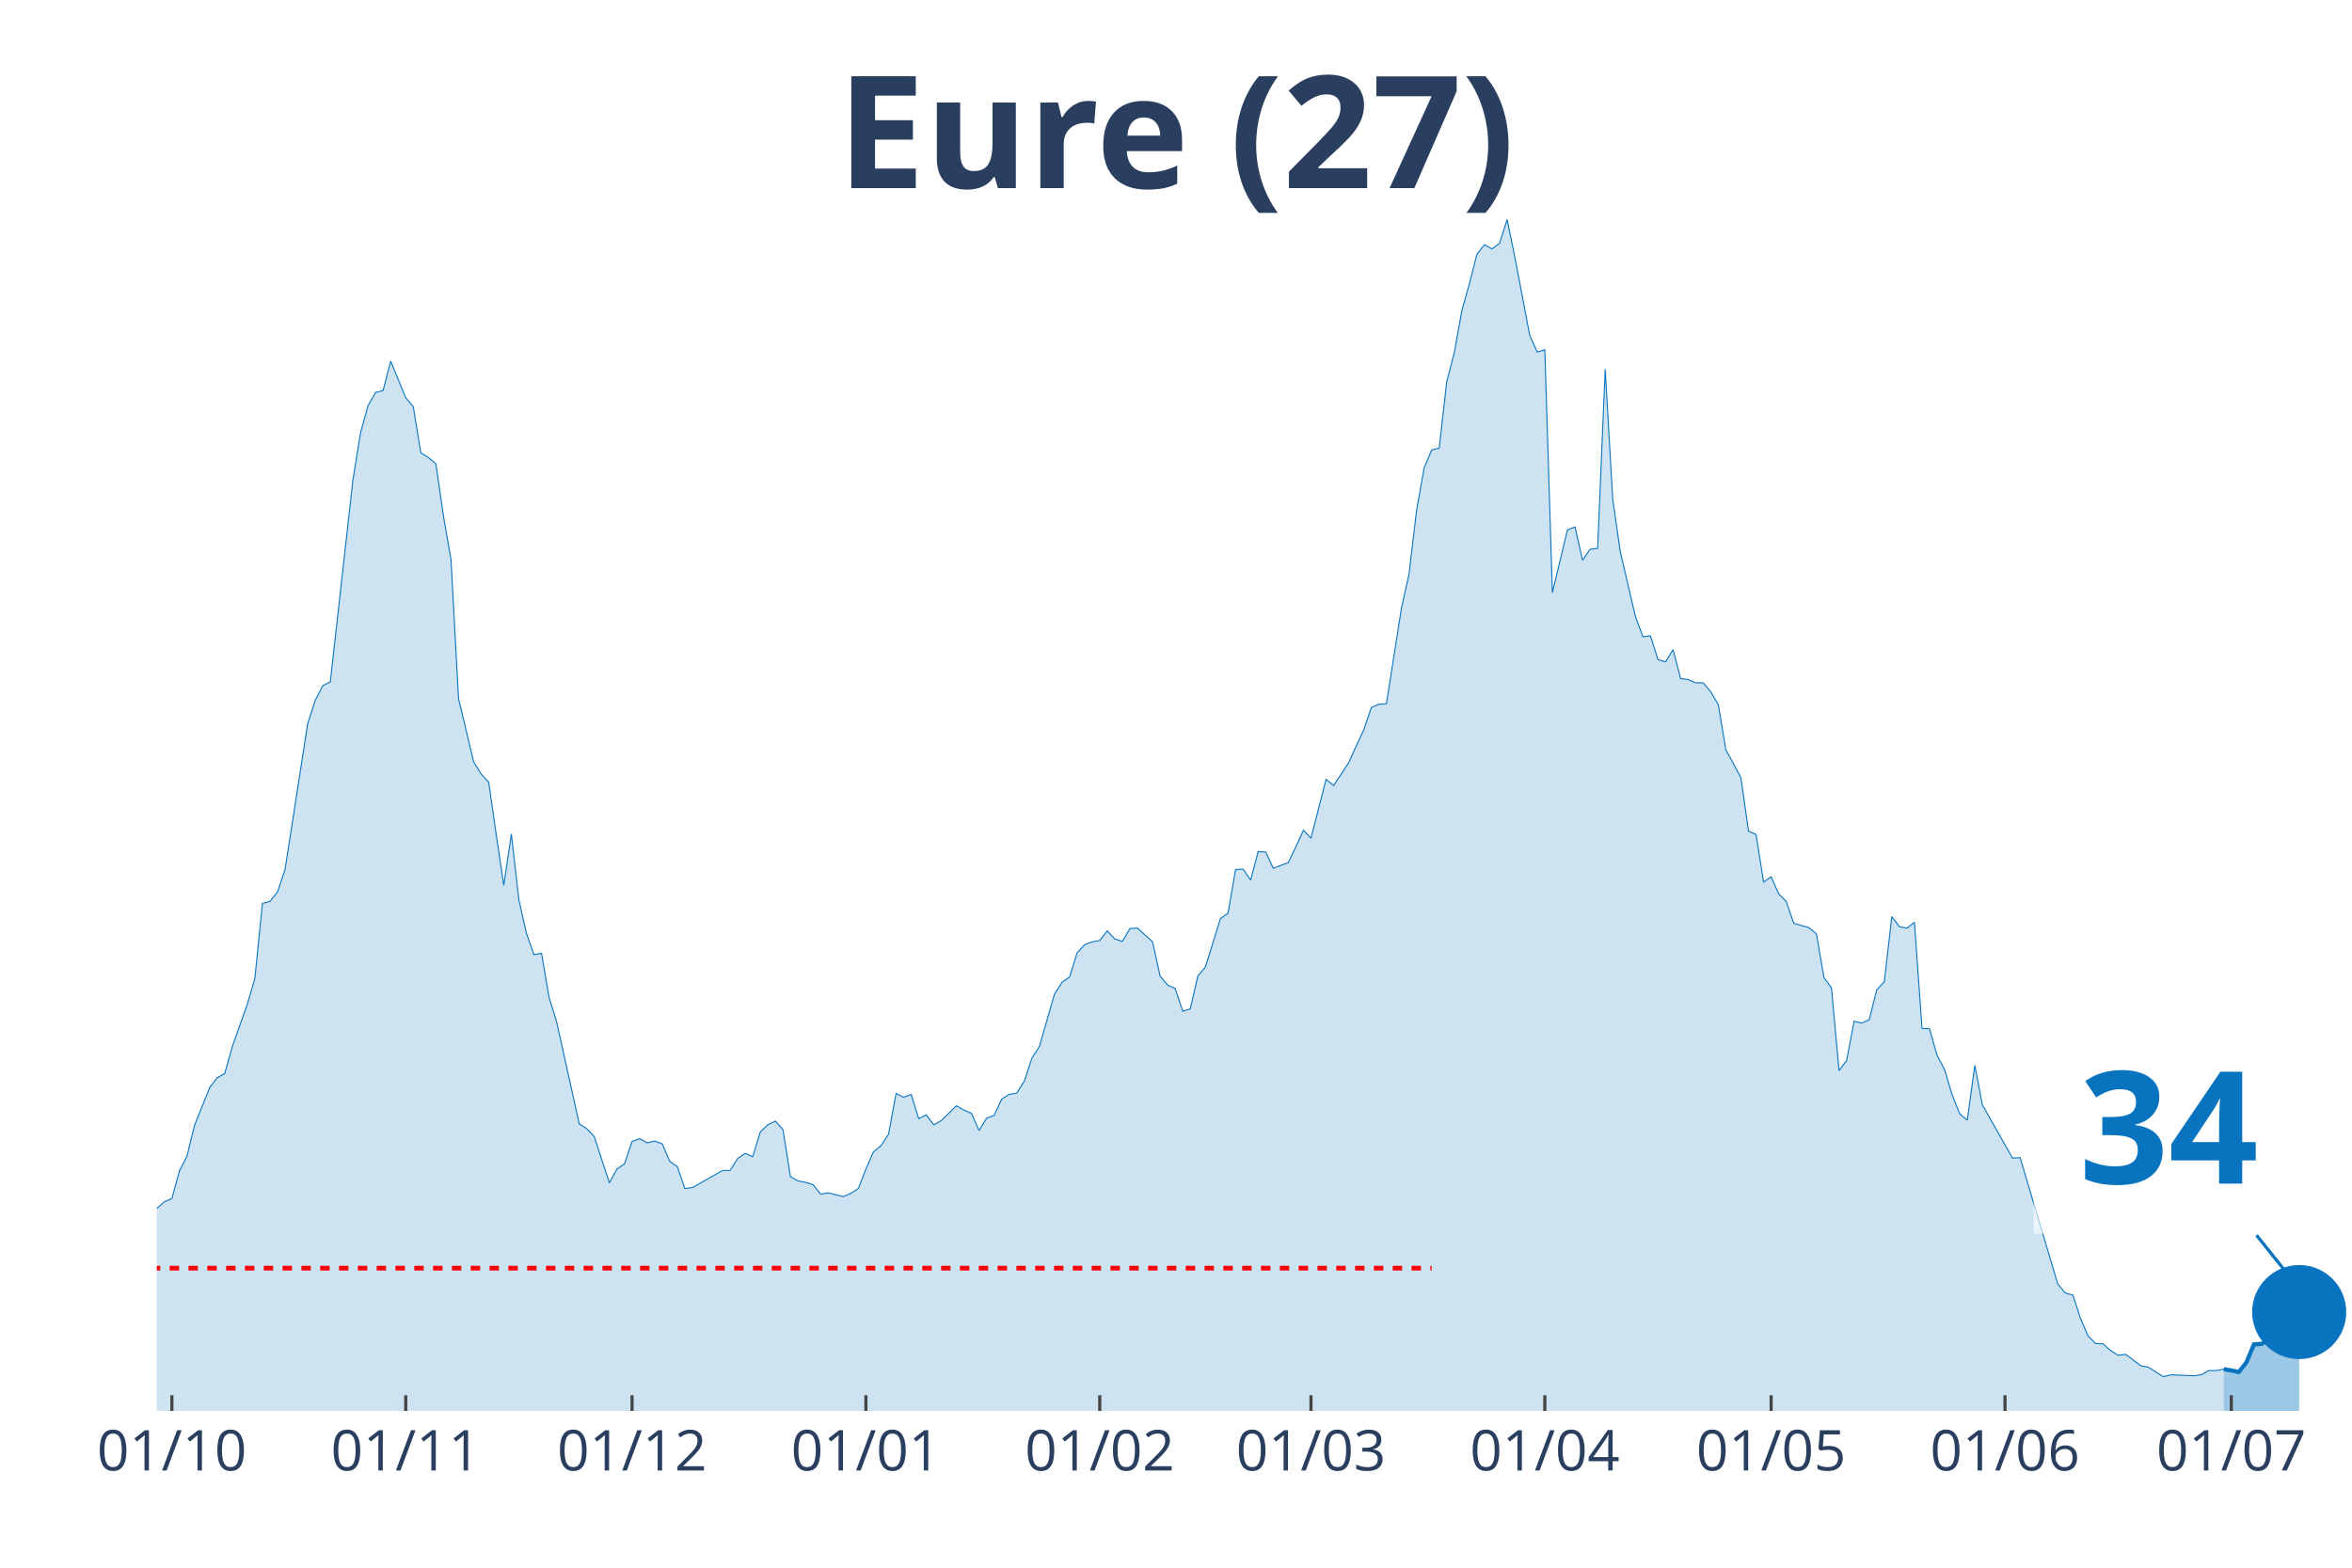
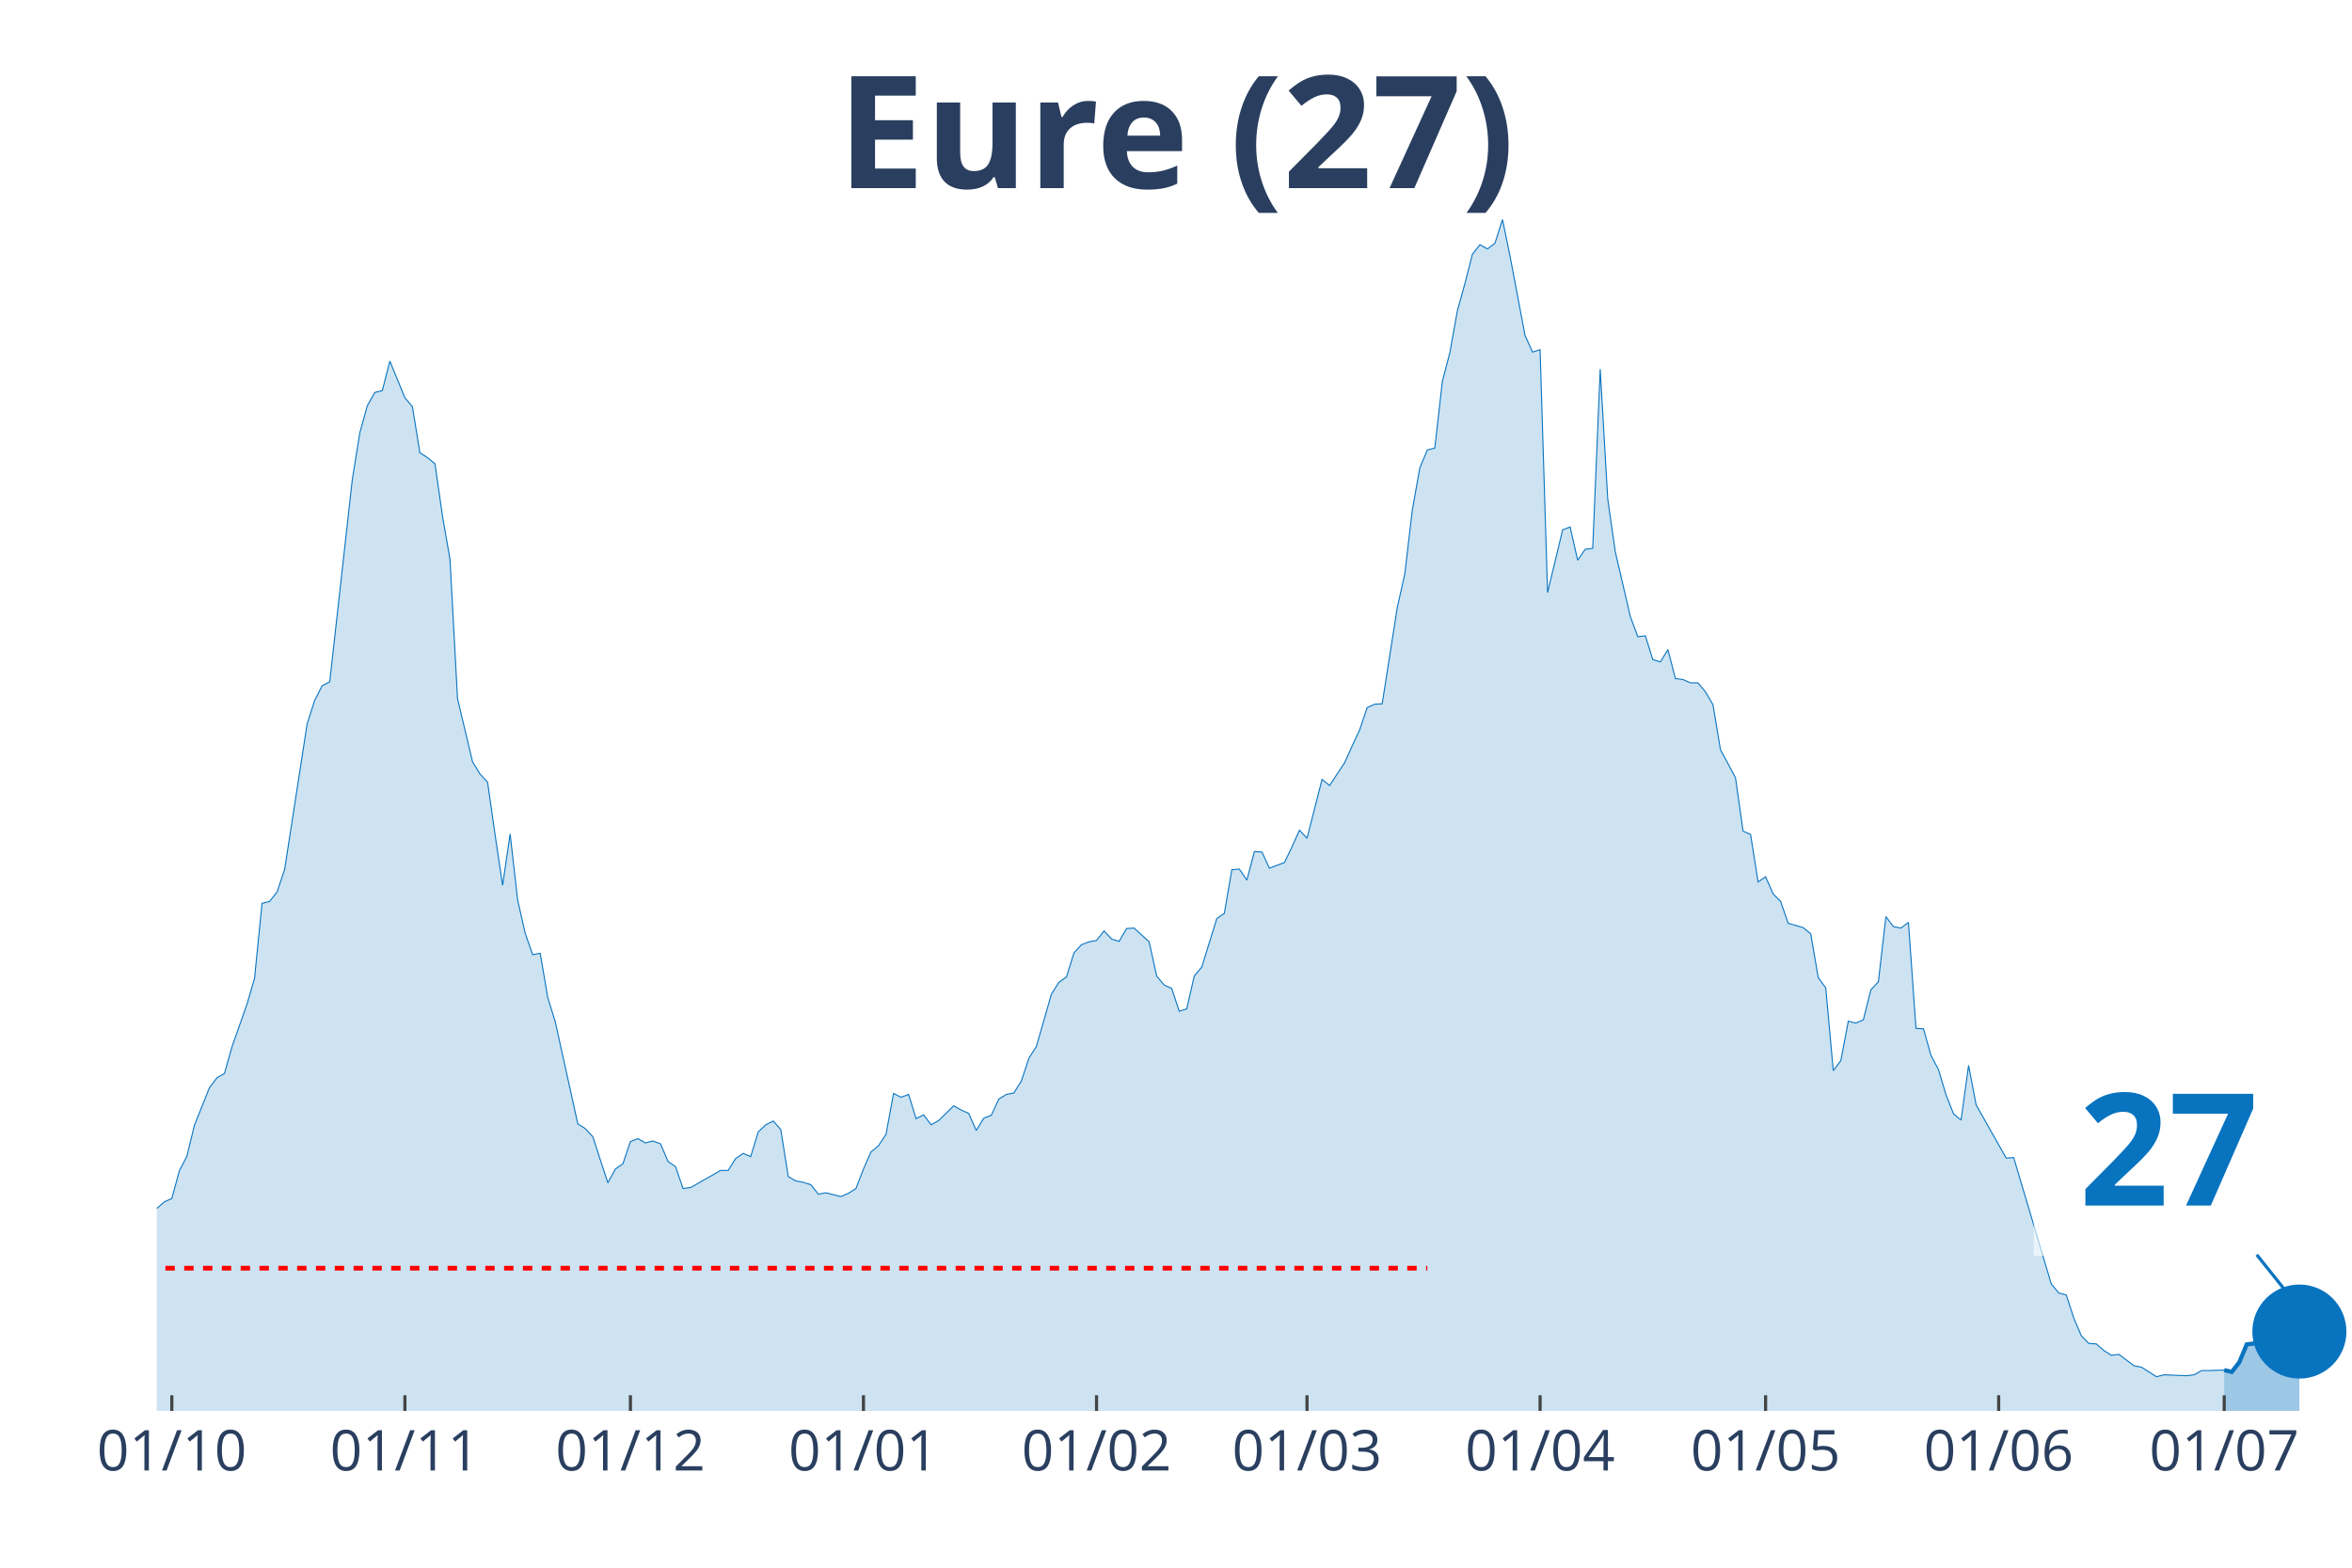
<svg xmlns="http://www.w3.org/2000/svg" class="main-svg" width="1125" height="750" style="" viewBox="0 0 750 500">
  <rect x="0" y="0" width="750" height="500" style="fill: rgb(0, 0, 0); fill-opacity: 0;" />
-   <defs id="defs-58c00b">
+   <defs id="defs-9fcad1">
    <g class="clips">
-       <clipPath id="clip58c00bxyplot" class="plotclip">
+       <clipPath id="clip9fcad1xyplot" class="plotclip">
        <rect width="700" height="380" />
      </clipPath>
-       <clipPath class="axesclip" id="clip58c00bx">
+       <clipPath class="axesclip" id="clip9fcad1x">
        <rect x="50" y="0" width="700" height="500" />
      </clipPath>
-       <clipPath class="axesclip" id="clip58c00by">
+       <clipPath class="axesclip" id="clip9fcad1y">
        <rect x="0" y="70" width="750" height="380" />
      </clipPath>
-       <clipPath class="axesclip" id="clip58c00bxy">
+       <clipPath class="axesclip" id="clip9fcad1xy">
        <rect x="50" y="70" width="700" height="380" />
      </clipPath>
    </g>
    <g class="gradients" />
  </defs>
  <g class="bglayer">
    <rect class="bg" x="50" y="70" width="700" height="380" style="fill: rgb(0, 0, 0); fill-opacity: 0; stroke-width: 0;" />
  </g>
  <g class="layer-below">
    <g class="imagelayer" />
    <g class="shapelayer" />
  </g>
  <g class="cartesianlayer">
    <g class="subplot xy">
      <g class="layer-subplot">
        <g class="shapelayer" />
        <g class="imagelayer" />
      </g>
      <g class="gridlayer">
        <g class="x">
-           <path class="xgrid crisp" transform="translate(54.81,0)" d="M0,70v380" style="stroke: rgb(255, 255, 255); stroke-opacity: 1; stroke-width: 1px;" />
-           <path class="xgrid crisp" transform="translate(129.38,0)" d="M0,70v380" style="stroke: rgb(255, 255, 255); stroke-opacity: 1; stroke-width: 1px;" />
-           <path class="xgrid crisp" transform="translate(201.55,0)" d="M0,70v380" style="stroke: rgb(255, 255, 255); stroke-opacity: 1; stroke-width: 1px;" />
-           <path class="xgrid crisp" transform="translate(276.12,0)" d="M0,70v380" style="stroke: rgb(255, 255, 255); stroke-opacity: 1; stroke-width: 1px;" />
-           <path class="xgrid crisp" transform="translate(350.69,0)" d="M0,70v380" style="stroke: rgb(255, 255, 255); stroke-opacity: 1; stroke-width: 1px;" />
-           <path class="xgrid crisp" transform="translate(418.04,0)" d="M0,70v380" style="stroke: rgb(255, 255, 255); stroke-opacity: 1; stroke-width: 1px;" />
-           <path class="xgrid crisp" transform="translate(492.61,0)" d="M0,70v380" style="stroke: rgb(255, 255, 255); stroke-opacity: 1; stroke-width: 1px;" />
-           <path class="xgrid crisp" transform="translate(564.78,0)" d="M0,70v380" style="stroke: rgb(255, 255, 255); stroke-opacity: 1; stroke-width: 1px;" />
-           <path class="xgrid crisp" transform="translate(639.35,0)" d="M0,70v380" style="stroke: rgb(255, 255, 255); stroke-opacity: 1; stroke-width: 1px;" />
-           <path class="xgrid crisp" transform="translate(711.51,0)" d="M0,70v380" style="stroke: rgb(255, 255, 255); stroke-opacity: 1; stroke-width: 1px;" />
+           <path class="xgrid crisp" transform="translate(54.79,0)" d="M0,70v380" style="stroke: rgb(255, 255, 255); stroke-opacity: 1; stroke-width: 1px;" />
+           <path class="xgrid crisp" transform="translate(129.11,0)" d="M0,70v380" style="stroke: rgb(255, 255, 255); stroke-opacity: 1; stroke-width: 1px;" />
+           <path class="xgrid crisp" transform="translate(201.03,0)" d="M0,70v380" style="stroke: rgb(255, 255, 255); stroke-opacity: 1; stroke-width: 1px;" />
+           <path class="xgrid crisp" transform="translate(275.34,0)" d="M0,70v380" style="stroke: rgb(255, 255, 255); stroke-opacity: 1; stroke-width: 1px;" />
+           <path class="xgrid crisp" transform="translate(349.66,0)" d="M0,70v380" style="stroke: rgb(255, 255, 255); stroke-opacity: 1; stroke-width: 1px;" />
+           <path class="xgrid crisp" transform="translate(416.78,0)" d="M0,70v380" style="stroke: rgb(255, 255, 255); stroke-opacity: 1; stroke-width: 1px;" />
+           <path class="xgrid crisp" transform="translate(491.1,0)" d="M0,70v380" style="stroke: rgb(255, 255, 255); stroke-opacity: 1; stroke-width: 1px;" />
+           <path class="xgrid crisp" transform="translate(563.01,0)" d="M0,70v380" style="stroke: rgb(255, 255, 255); stroke-opacity: 1; stroke-width: 1px;" />
+           <path class="xgrid crisp" transform="translate(637.33,0)" d="M0,70v380" style="stroke: rgb(255, 255, 255); stroke-opacity: 1; stroke-width: 1px;" />
+           <path class="xgrid crisp" transform="translate(709.25,0)" d="M0,70v380" style="stroke: rgb(255, 255, 255); stroke-opacity: 1; stroke-width: 1px;" />
        </g>
        <g class="y" />
      </g>
      <g class="zerolinelayer" />
      <path class="xlines-below" />
      <path class="ylines-below" />
      <g class="overlines-below" />
      <g class="xaxislayer-below" />
      <g class="yaxislayer-below" />
      <g class="overaxes-below" />
-       <g class="plot" transform="translate(50, 70)" clip-path="url('#clip58c00bxyplot')">
+       <g class="plot" transform="translate(50, 70)" clip-path="url('#clip9fcad1xyplot')">
        <g class="scatterlayer mlayer">
-           <g class="trace scatter trace7355f6" style="stroke-miterlimit: 2;">
+           <g class="trace scatter traced4b612" style="stroke-miterlimit: 2;">
            <g class="fills">
              <g>
-                 <path class="js-fill" d="M659.11,380L-327.15,380L-327.15,375.76L-310.31,377.12L-307.9,377.12L-291.07,378.79L-288.66,378.64L-245.36,378.48L-242.96,379.09L-209.28,377.88L-206.87,378.03L-180.41,378.94L-178.01,378.79L-139.52,375.45L-137.11,374.69L-125.09,372.88L-122.68,373.79L-110.65,370L-108.25,367.42L-103.44,365.9L-101.03,366.96L-93.81,365.6L-91.41,365.3L-79.38,353.17L-76.98,347.71L-72.16,345.9L-69.76,346.5L-67.35,343.17L-64.95,343.32L-60.14,342.71L-57.73,338.62L-52.92,327.86L-50.52,328.77L-48.11,325.43L-45.7,326.04L-43.3,318.01L-40.89,314.82L-38.49,313L-36.08,313.46L-33.68,311.64L-31.27,311.34L-28.87,311.64L-26.46,313.16L-24.05,305.73L-21.65,304.21L-16.84,299.06L-14.43,302.09L-12.03,302.54L-9.62,305.58L-7.22,314.06L-4.81,316.79L0,315.43L2.41,313.31L4.81,312.25L7.22,303.45L9.62,298.76L12.03,288.9L16.84,276.93L19.24,273.75L21.65,272.38L24.05,263.89L28.87,250.25L31.27,242.07L33.68,218.12L36.08,217.51L38.49,214.48L40.89,207.36L48.11,160.82L50.52,153.39L52.92,148.7L55.33,147.48L62.54,83.06L64.95,68.06L67.35,59.42L69.76,55.17L72.16,54.57L74.57,45.17L79.38,56.84L81.79,59.72L84.19,74.42L86.6,75.94L89,77.91L91.41,94.58L93.81,108.38L96.22,152.79L101.03,172.95L103.44,176.89L105.84,179.47L108.25,196.29L110.65,212.36L113.06,195.99L115.46,217.06L117.87,227.67L120.27,234.49L122.68,234.03L125.09,248.13L127.49,255.86L134.71,288.45L137.11,289.96L139.52,292.54L141.92,299.97L144.33,307.24L146.74,302.85L149.14,301.18L151.55,294.06L153.95,293.15L156.36,294.51L158.76,293.91L161.17,294.81L163.57,300.42L165.98,302.09L168.38,309.06L170.79,308.76L180.41,303.3L182.82,303.3L185.22,299.51L187.63,297.85L190.03,298.91L192.44,291.03L194.85,288.75L197.25,287.54L199.66,290.27L202.06,305.27L204.47,306.64L206.87,307.09L209.28,307.85L211.68,310.88L214.09,310.43L216.49,311.03L218.9,311.64L221.31,310.58L223.71,309.06L226.12,302.85L228.52,297.39L230.93,295.42L233.33,291.78L235.74,278.75L238.14,279.96L240.55,279.05L242.96,286.78L245.36,285.57L247.77,288.75L250.17,287.39L254.98,282.69L257.39,284.05L259.79,285.11L262.2,290.57L264.6,286.63L267.01,285.72L269.42,280.57L271.82,279.05L274.23,278.6L276.63,274.81L279.04,267.53L281.44,263.74L286.25,247.07L288.66,243.28L291.07,241.61L293.47,233.88L295.88,231.3L298.28,230.39L300.69,229.94L303.09,226.91L305.5,229.49L307.9,230.24L310.31,226.15L312.71,226L317.53,230.39L319.93,241.31L322.34,244.19L324.74,245.25L327.15,252.52L329.55,251.77L331.96,241.31L334.36,238.43L339.18,222.97L341.58,221.3L343.99,207.36L346.39,207.2L348.8,210.69L351.2,201.6L353.61,201.75L356.01,206.9L360.82,205.08L363.23,200.08L365.64,194.77L368.04,197.35L372.85,178.56L375.26,180.53L380.07,173.25L382.47,167.95L384.88,162.79L387.29,155.67L389.69,154.61L392.1,154.46L396.91,123.84L399.31,113.08L401.72,92.76L404.12,79.27L406.53,73.51L408.93,72.91L411.34,51.69L413.75,42.44L416.15,29.1L418.56,20.46L420.96,11.07L423.37,8.03L425.77,9.4L428.18,7.58L430.58,0L432.99,11.67L437.8,36.98L440.21,42.29L442.61,41.53L445.02,118.99L449.83,98.98L452.23,98.07L454.64,108.68L457.04,105.19L459.45,104.89L461.86,47.75L464.26,89.13L466.67,105.95L471.48,126.57L473.88,133.08L476.29,132.78L478.69,140.36L481.1,141.12L483.51,137.18L485.91,146.42L488.32,146.73L490.72,147.79L493.13,147.79L495.53,150.67L497.94,154.76L500.34,169.16L502.75,173.55L505.15,178.1L507.56,195.08L509.97,196.14L512.37,211.3L514.78,209.63L517.18,215.09L519.59,217.51L521.99,224.48L526.8,225.85L529.21,227.82L531.62,241.76L534.02,245.1L536.43,271.47L538.83,268.29L541.24,255.71L543.64,256.31L546.05,255.25L548.45,245.7L550.86,243.13L553.26,222.36L555.67,225.54L558.08,226L560.48,224.18L562.89,257.98L565.29,258.13L567.7,266.62L570.1,271.17L572.51,279.2L574.91,285.27L577.32,287.24L579.73,269.8L582.13,282.39L591.75,299.36L594.16,299.21L606.19,339.53L608.59,342.41L611,343.02L613.4,350.44L615.81,356.05L618.21,358.48L620.62,358.63L623.02,360.75L625.43,362.27L627.84,361.96L632.65,365.6L635.05,366.06L639.86,369.09L642.27,368.48L649.48,368.78L651.89,368.48L654.3,367.12L656.7,367.12L659.11,366.66" style="fill: rgb(8, 115, 191); fill-opacity: 0.2; stroke-width: 0;" />
+                 <path class="js-fill" d="M659.25,380L-326.03,380L-326.03,375.76L-309.25,377.12L-306.85,377.12L-290.07,378.79L-287.67,378.64L-244.52,378.48L-242.12,379.09L-210.96,377.88L-208.56,377.88L-170.21,378.03L-167.81,378.79L-146.23,376.67L-143.84,376.06L-119.86,373.33L-117.47,371.81L-110.27,370L-107.88,367.42L-103.08,365.9L-100.68,366.96L-93.49,365.6L-91.1,365.3L-79.11,353.17L-76.71,347.71L-71.92,345.9L-69.52,346.5L-67.12,343.17L-64.73,343.32L-59.93,342.71L-57.53,338.62L-52.74,327.86L-50.34,328.77L-47.95,325.43L-45.55,326.04L-43.15,318.01L-40.75,314.82L-38.36,313L-35.96,313.46L-33.56,311.64L-31.16,311.34L-28.77,311.64L-26.37,313.16L-23.97,305.73L-21.58,304.21L-16.78,299.06L-14.38,302.09L-11.99,302.54L-9.59,305.58L-7.19,314.06L-4.79,316.79L0,315.43L2.4,313.31L4.79,312.25L7.19,303.45L9.59,298.76L11.99,288.9L16.78,276.93L19.18,273.75L21.58,272.38L23.97,263.89L28.77,250.25L31.16,242.07L33.56,218.12L35.96,217.51L38.36,214.48L40.75,207.36L47.95,160.82L50.34,153.39L52.74,148.7L55.14,147.48L62.33,83.06L64.73,68.06L67.12,59.42L69.52,55.17L71.92,54.57L74.32,45.17L79.11,56.84L81.51,59.72L83.9,74.42L86.3,75.94L88.7,77.91L91.1,94.58L93.49,108.38L95.89,152.79L100.68,172.95L103.08,176.89L105.48,179.47L107.88,196.29L110.27,212.36L112.67,195.99L115.07,217.06L117.47,227.67L119.86,234.49L122.26,234.03L124.66,248.13L127.05,255.86L134.25,288.45L136.64,289.96L139.04,292.54L141.44,299.97L143.84,307.24L146.23,302.85L148.63,301.18L151.03,294.06L153.42,293.15L155.82,294.51L158.22,293.91L160.62,294.81L163.01,300.42L165.41,302.09L167.81,309.06L170.21,308.76L179.79,303.3L182.19,303.3L184.59,299.51L186.99,297.85L189.38,298.91L191.78,291.03L194.18,288.75L196.58,287.54L198.97,290.27L201.37,305.27L203.77,306.64L206.16,307.09L208.56,307.85L210.96,310.88L213.36,310.43L215.75,311.03L218.15,311.64L220.55,310.58L222.95,309.06L225.34,302.85L227.74,297.39L230.14,295.42L232.53,291.78L234.93,278.75L237.33,279.96L239.73,279.05L242.12,286.78L244.52,285.57L246.92,288.75L249.32,287.39L254.11,282.69L256.51,284.05L258.9,285.11L261.3,290.57L263.7,286.63L266.1,285.72L268.49,280.57L270.89,279.05L273.29,278.6L275.68,274.81L278.08,267.53L280.48,263.74L285.27,247.07L287.67,243.28L290.07,241.61L292.47,233.88L294.86,231.3L297.26,230.39L299.66,229.94L302.05,226.91L304.45,229.49L306.85,230.24L309.25,226.15L311.64,226L316.44,230.39L318.84,241.31L321.23,244.19L323.63,245.25L326.03,252.52L328.42,251.77L330.82,241.31L333.22,238.43L338.01,222.97L340.41,221.3L342.81,207.36L345.21,207.2L347.6,210.69L350,201.6L352.4,201.75L354.79,206.9L359.59,205.08L361.99,200.08L364.38,194.77L366.78,197.35L371.58,178.56L373.97,180.53L378.77,173.25L381.16,167.95L383.56,162.79L385.96,155.67L388.36,154.61L390.75,154.46L395.55,123.84L397.95,113.08L400.34,92.76L402.74,79.27L405.14,73.51L407.53,72.91L409.93,51.69L412.33,42.44L414.73,29.1L417.12,20.46L419.52,11.07L421.92,8.03L424.32,9.4L426.71,7.58L429.11,0L431.51,11.67L436.3,36.98L438.7,42.29L441.1,41.53L443.49,118.99L448.29,98.98L450.68,98.07L453.08,108.68L455.48,105.19L457.88,104.89L460.27,47.75L462.67,89.13L465.07,105.95L469.86,126.57L472.26,133.08L474.66,132.78L477.05,140.36L479.45,141.12L481.85,137.18L484.25,146.42L486.64,146.73L489.04,147.79L491.44,147.79L493.84,150.67L496.23,154.76L498.63,169.16L501.03,173.55L503.42,178.1L505.82,195.08L508.22,196.14L510.62,211.3L513.01,209.63L515.41,215.09L517.81,217.51L520.21,224.48L525,225.85L527.4,227.82L529.79,241.76L532.19,245.1L534.59,271.47L536.99,268.29L539.38,255.71L541.78,256.31L544.18,255.25L546.58,245.7L548.97,243.13L551.37,222.36L553.77,225.54L556.16,226L558.56,224.18L560.96,257.98L563.36,258.13L565.75,266.62L568.15,271.17L570.55,279.2L572.95,285.27L575.34,287.24L577.74,269.8L580.14,282.39L589.73,299.36L592.12,299.21L604.11,339.53L606.51,342.41L608.9,343.02L611.3,350.44L613.7,356.05L616.1,358.48L618.49,358.63L620.89,360.75L623.29,362.27L625.68,361.96L630.48,365.6L632.88,366.06L637.67,369.09L640.07,368.48L647.26,368.78L649.66,368.48L652.05,367.12L654.45,367.12L659.25,366.96" style="fill: rgb(8, 115, 191); fill-opacity: 0.2; stroke-width: 0;" />
              </g>
            </g>
            <g class="errorbars" />
            <g class="lines">
-               <path class="js-line" d="M-327.15,375.76L-310.31,377.12L-307.9,377.12L-291.07,378.79L-288.66,378.64L-245.36,378.48L-242.96,379.09L-209.28,377.88L-206.87,378.03L-180.41,378.94L-178.01,378.79L-139.52,375.45L-137.11,374.69L-125.09,372.88L-122.68,373.79L-110.65,370L-108.25,367.42L-103.44,365.9L-101.03,366.96L-93.81,365.6L-91.41,365.3L-79.38,353.17L-76.98,347.71L-72.16,345.9L-69.76,346.5L-67.35,343.17L-64.95,343.32L-60.14,342.71L-57.73,338.62L-52.92,327.86L-50.52,328.77L-48.11,325.43L-45.7,326.04L-43.3,318.01L-40.89,314.82L-38.49,313L-36.08,313.46L-33.68,311.64L-31.27,311.34L-28.87,311.64L-26.46,313.16L-24.05,305.73L-21.65,304.21L-16.84,299.06L-14.43,302.09L-12.03,302.54L-9.62,305.58L-7.22,314.06L-4.81,316.79L0,315.43L2.41,313.31L4.81,312.25L7.22,303.45L9.62,298.76L12.03,288.9L16.84,276.93L19.24,273.75L21.65,272.38L24.05,263.89L28.87,250.25L31.27,242.07L33.68,218.12L36.08,217.51L38.49,214.48L40.89,207.36L48.11,160.82L50.52,153.39L52.92,148.7L55.33,147.48L62.54,83.06L64.95,68.06L67.35,59.42L69.76,55.17L72.16,54.57L74.57,45.17L79.38,56.84L81.79,59.72L84.19,74.42L86.6,75.94L89,77.91L91.41,94.58L93.81,108.38L96.22,152.79L101.03,172.95L103.44,176.89L105.84,179.47L108.25,196.29L110.65,212.36L113.06,195.99L115.46,217.06L117.87,227.67L120.27,234.49L122.68,234.03L125.09,248.13L127.49,255.86L134.71,288.45L137.11,289.96L139.52,292.54L141.92,299.97L144.33,307.24L146.74,302.85L149.14,301.18L151.55,294.06L153.95,293.15L156.36,294.51L158.76,293.91L161.17,294.81L163.57,300.42L165.98,302.09L168.38,309.06L170.79,308.76L180.41,303.3L182.82,303.3L185.22,299.51L187.63,297.85L190.03,298.91L192.44,291.03L194.85,288.75L197.25,287.54L199.66,290.27L202.06,305.27L204.47,306.64L206.87,307.09L209.28,307.85L211.68,310.88L214.09,310.43L216.49,311.03L218.9,311.64L221.31,310.58L223.71,309.06L226.12,302.85L228.52,297.39L230.93,295.42L233.33,291.78L235.74,278.75L238.14,279.96L240.55,279.05L242.96,286.78L245.36,285.57L247.77,288.75L250.17,287.39L254.98,282.69L257.39,284.05L259.79,285.11L262.2,290.57L264.6,286.63L267.01,285.72L269.42,280.57L271.82,279.05L274.23,278.6L276.63,274.81L279.04,267.53L281.44,263.74L286.25,247.07L288.66,243.28L291.07,241.61L293.47,233.88L295.88,231.3L298.28,230.39L300.69,229.94L303.09,226.91L305.5,229.49L307.9,230.24L310.31,226.15L312.71,226L317.53,230.39L319.93,241.31L322.34,244.19L324.74,245.25L327.15,252.52L329.55,251.77L331.96,241.31L334.36,238.43L339.18,222.97L341.58,221.3L343.99,207.36L346.39,207.2L348.8,210.69L351.2,201.6L353.61,201.75L356.01,206.9L360.82,205.08L363.23,200.08L365.64,194.77L368.04,197.35L372.85,178.56L375.26,180.53L380.07,173.25L382.47,167.95L384.88,162.79L387.29,155.67L389.69,154.61L392.1,154.46L396.91,123.84L399.31,113.08L401.72,92.76L404.12,79.27L406.53,73.51L408.93,72.91L411.34,51.69L413.75,42.44L416.15,29.1L418.56,20.46L420.96,11.07L423.37,8.03L425.77,9.4L428.18,7.58L430.58,0L432.99,11.67L437.8,36.98L440.21,42.29L442.61,41.53L445.02,118.99L449.83,98.98L452.23,98.07L454.64,108.68L457.04,105.19L459.45,104.89L461.86,47.75L464.26,89.13L466.67,105.95L471.48,126.57L473.88,133.08L476.29,132.78L478.69,140.36L481.1,141.12L483.51,137.18L485.91,146.42L488.32,146.73L490.72,147.79L493.13,147.79L495.53,150.67L497.94,154.76L500.34,169.16L502.75,173.55L505.15,178.1L507.56,195.08L509.97,196.14L512.37,211.3L514.78,209.63L517.18,215.09L519.59,217.51L521.99,224.48L526.8,225.85L529.21,227.82L531.62,241.76L534.02,245.1L536.43,271.47L538.83,268.29L541.24,255.71L543.64,256.31L546.05,255.25L548.45,245.7L550.86,243.13L553.26,222.36L555.67,225.54L558.08,226L560.48,224.18L562.89,257.98L565.29,258.13L567.7,266.62L570.1,271.17L572.51,279.2L574.91,285.27L577.32,287.24L579.73,269.8L582.13,282.39L591.75,299.36L594.16,299.21L606.19,339.53L608.59,342.41L611,343.02L613.4,350.44L615.81,356.05L618.21,358.48L620.62,358.63L623.02,360.75L625.43,362.27L627.84,361.96L632.65,365.6L635.05,366.06L639.86,369.09L642.27,368.48L649.48,368.78L651.89,368.48L654.3,367.12L656.7,367.12L659.11,366.66" style="vector-effect: non-scaling-stroke; fill: none; stroke: rgb(8, 115, 191); stroke-opacity: 1; stroke-width: 0.5px; opacity: 1;" />
+               <path class="js-line" d="M-326.03,375.76L-309.25,377.12L-306.85,377.12L-290.07,378.79L-287.67,378.64L-244.52,378.48L-242.12,379.09L-210.96,377.88L-208.56,377.88L-170.21,378.03L-167.81,378.79L-146.23,376.67L-143.84,376.06L-119.86,373.33L-117.47,371.81L-110.27,370L-107.88,367.42L-103.08,365.9L-100.68,366.96L-93.49,365.6L-91.1,365.3L-79.11,353.17L-76.71,347.71L-71.92,345.9L-69.52,346.5L-67.12,343.17L-64.73,343.32L-59.93,342.71L-57.53,338.62L-52.74,327.86L-50.34,328.77L-47.95,325.43L-45.55,326.04L-43.15,318.01L-40.75,314.82L-38.36,313L-35.96,313.46L-33.56,311.64L-31.16,311.34L-28.77,311.64L-26.37,313.16L-23.97,305.73L-21.58,304.21L-16.78,299.06L-14.38,302.09L-11.99,302.54L-9.59,305.58L-7.19,314.06L-4.79,316.79L0,315.43L2.4,313.31L4.79,312.25L7.19,303.45L9.59,298.76L11.99,288.9L16.78,276.93L19.18,273.75L21.58,272.38L23.97,263.89L28.77,250.25L31.16,242.07L33.56,218.12L35.96,217.51L38.36,214.48L40.75,207.36L47.95,160.82L50.34,153.39L52.74,148.7L55.14,147.48L62.33,83.06L64.73,68.06L67.12,59.42L69.52,55.17L71.92,54.57L74.32,45.17L79.11,56.84L81.51,59.72L83.9,74.42L86.3,75.94L88.7,77.91L91.1,94.58L93.49,108.38L95.89,152.79L100.68,172.95L103.08,176.89L105.48,179.47L107.88,196.29L110.27,212.36L112.67,195.99L115.07,217.06L117.47,227.67L119.86,234.49L122.26,234.03L124.66,248.13L127.05,255.86L134.25,288.45L136.64,289.96L139.04,292.54L141.44,299.97L143.84,307.24L146.23,302.85L148.63,301.18L151.03,294.06L153.42,293.15L155.82,294.51L158.22,293.91L160.62,294.81L163.01,300.42L165.41,302.09L167.81,309.06L170.21,308.76L179.79,303.3L182.19,303.3L184.59,299.51L186.99,297.85L189.38,298.91L191.78,291.03L194.18,288.75L196.58,287.54L198.97,290.27L201.37,305.27L203.77,306.64L206.16,307.09L208.56,307.85L210.96,310.88L213.36,310.43L215.75,311.03L218.15,311.64L220.55,310.58L222.95,309.06L225.34,302.85L227.74,297.39L230.14,295.42L232.53,291.78L234.93,278.75L237.33,279.96L239.73,279.05L242.12,286.78L244.52,285.57L246.92,288.75L249.32,287.39L254.11,282.69L256.51,284.05L258.9,285.11L261.3,290.57L263.7,286.63L266.1,285.72L268.49,280.57L270.89,279.05L273.29,278.6L275.68,274.81L278.08,267.53L280.48,263.74L285.27,247.07L287.67,243.28L290.07,241.61L292.47,233.88L294.86,231.3L297.26,230.39L299.66,229.94L302.05,226.91L304.45,229.49L306.85,230.24L309.25,226.15L311.64,226L316.44,230.39L318.84,241.31L321.23,244.19L323.63,245.25L326.03,252.52L328.42,251.77L330.82,241.31L333.22,238.43L338.01,222.97L340.41,221.3L342.81,207.36L345.21,207.2L347.6,210.69L350,201.6L352.4,201.75L354.79,206.9L359.59,205.08L361.99,200.08L364.38,194.77L366.78,197.35L371.58,178.56L373.97,180.53L378.77,173.25L381.16,167.95L383.56,162.79L385.96,155.67L388.36,154.61L390.75,154.46L395.55,123.84L397.95,113.08L400.34,92.76L402.74,79.27L405.14,73.51L407.53,72.91L409.93,51.69L412.33,42.44L414.73,29.1L417.12,20.46L419.52,11.07L421.92,8.03L424.32,9.4L426.71,7.58L429.11,0L431.51,11.67L436.3,36.98L438.7,42.29L441.1,41.53L443.49,118.99L448.29,98.98L450.68,98.07L453.08,108.68L455.48,105.19L457.88,104.89L460.27,47.75L462.67,89.13L465.07,105.95L469.86,126.57L472.26,133.08L474.66,132.78L477.05,140.36L479.45,141.12L481.85,137.18L484.25,146.42L486.64,146.73L489.04,147.79L491.44,147.79L493.84,150.67L496.23,154.76L498.63,169.16L501.03,173.55L503.42,178.1L505.82,195.08L508.22,196.14L510.62,211.3L513.01,209.63L515.41,215.09L517.81,217.51L520.21,224.48L525,225.85L527.4,227.82L529.79,241.76L532.19,245.1L534.59,271.47L536.99,268.29L539.38,255.71L541.78,256.31L544.18,255.25L546.58,245.7L548.97,243.13L551.37,222.36L553.77,225.54L556.16,226L558.56,224.18L560.96,257.98L563.36,258.13L565.75,266.62L568.15,271.17L570.55,279.2L572.95,285.27L575.34,287.24L577.74,269.8L580.14,282.39L589.73,299.36L592.12,299.21L604.11,339.53L606.51,342.41L608.9,343.02L611.3,350.44L613.7,356.05L616.1,358.48L618.49,358.63L620.89,360.75L623.29,362.27L625.68,361.96L630.48,365.6L632.88,366.06L637.67,369.09L640.07,368.48L647.26,368.78L649.66,368.48L652.05,367.12L654.45,367.12L659.25,366.96" style="vector-effect: non-scaling-stroke; fill: none; stroke: rgb(8, 115, 191); stroke-opacity: 1; stroke-width: 0.5px; opacity: 1;" />
            </g>
            <g class="points" />
            <g class="text" />
          </g>
-           <g class="trace scatter trace4b6a8a" style="stroke-miterlimit: 2;">
+           <g class="trace scatter trace2df7a0" style="stroke-miterlimit: 2;">
            <g class="fills">
              <g>
-                 <path class="js-fill" d="M683.16,380L659.11,380L659.11,366.66L663.92,367.57L666.32,364.54L668.73,358.78L671.13,358.63L675.95,355.6L678.35,354.99L683.16,348.47" style="fill: rgb(8, 115, 191); fill-opacity: 0.4; stroke-width: 0;" />
+                 <path class="js-fill" d="M683.22,380L659.25,380L659.25,366.96L661.64,367.57L664.04,364.54L666.44,358.78L668.84,358.48L673.63,355.44L676.03,354.84L680.82,348.17L683.22,354.69" style="fill: rgb(8, 115, 191); fill-opacity: 0.4; stroke-width: 0;" />
              </g>
            </g>
            <g class="errorbars" />
            <g class="lines">
-               <path class="js-line" d="M659.11,366.66L663.92,367.57L666.32,364.54L668.73,358.78L671.13,358.63L675.95,355.6L678.35,354.99L683.16,348.47" style="vector-effect: non-scaling-stroke; fill: none; stroke: rgb(8, 115, 191); stroke-opacity: 1; stroke-width: 2px; opacity: 1;" />
+               <path class="js-line" d="M659.25,366.96L661.64,367.57L664.04,364.54L666.44,358.78L668.84,358.48L673.63,355.44L676.03,354.84L680.82,348.17L683.22,354.69" style="vector-effect: non-scaling-stroke; fill: none; stroke: rgb(8, 115, 191); stroke-opacity: 1; stroke-width: 2px; opacity: 1;" />
            </g>
            <g class="points" />
            <g class="text" />
          </g>
-           <g class="trace scatter traceb2d049" style="stroke-miterlimit: 2; opacity: 1;">
+           <g class="trace scatter trace51c18a" style="stroke-miterlimit: 2; opacity: 1;">
            <g class="fills" />
            <g class="errorbars" />
            <g class="lines" />
            <g class="points">
-               <path class="point" transform="translate(683.16,348.47)" d="M15,0A15,15 0 1,1 0,-15A15,15 0 0,1 15,0Z" style="opacity: 1; stroke-width: 0px; fill: rgb(8, 115, 191); fill-opacity: 1;" />
+               <path class="point" transform="translate(683.22,354.69)" d="M15,0A15,15 0 1,1 0,-15A15,15 0 0,1 15,0Z" style="opacity: 1; stroke-width: 0px; fill: rgb(8, 115, 191); fill-opacity: 1;" />
            </g>
            <g class="text" />
          </g>
        </g>
      </g>
      <g class="overplot" />
      <path class="xlines-above crisp" style="fill: none; stroke-width: 1px; stroke: rgb(0, 0, 0); stroke-opacity: 0;" d="" />
      <path class="ylines-above crisp" style="fill: none;" d="M0,0" />
      <g class="overlines-above" />
      <g class="xaxislayer-above">
-         <path class="xtick ticks crisp" d="M0,450v-5" transform="translate(54.81,0)" style="stroke: rgb(68, 68, 68); stroke-opacity: 1; stroke-width: 1px;" />
-         <path class="xtick ticks crisp" d="M0,450v-5" transform="translate(129.38,0)" style="stroke: rgb(68, 68, 68); stroke-opacity: 1; stroke-width: 1px;" />
-         <path class="xtick ticks crisp" d="M0,450v-5" transform="translate(201.55,0)" style="stroke: rgb(68, 68, 68); stroke-opacity: 1; stroke-width: 1px;" />
-         <path class="xtick ticks crisp" d="M0,450v-5" transform="translate(276.12,0)" style="stroke: rgb(68, 68, 68); stroke-opacity: 1; stroke-width: 1px;" />
-         <path class="xtick ticks crisp" d="M0,450v-5" transform="translate(350.69,0)" style="stroke: rgb(68, 68, 68); stroke-opacity: 1; stroke-width: 1px;" />
-         <path class="xtick ticks crisp" d="M0,450v-5" transform="translate(418.04,0)" style="stroke: rgb(68, 68, 68); stroke-opacity: 1; stroke-width: 1px;" />
-         <path class="xtick ticks crisp" d="M0,450v-5" transform="translate(492.61,0)" style="stroke: rgb(68, 68, 68); stroke-opacity: 1; stroke-width: 1px;" />
-         <path class="xtick ticks crisp" d="M0,450v-5" transform="translate(564.78,0)" style="stroke: rgb(68, 68, 68); stroke-opacity: 1; stroke-width: 1px;" />
-         <path class="xtick ticks crisp" d="M0,450v-5" transform="translate(639.35,0)" style="stroke: rgb(68, 68, 68); stroke-opacity: 1; stroke-width: 1px;" />
-         <path class="xtick ticks crisp" d="M0,450v-5" transform="translate(711.51,0)" style="stroke: rgb(68, 68, 68); stroke-opacity: 1; stroke-width: 1px;" />
+         <path class="xtick ticks crisp" d="M0,450v-5" transform="translate(54.79,0)" style="stroke: rgb(68, 68, 68); stroke-opacity: 1; stroke-width: 1px;" />
+         <path class="xtick ticks crisp" d="M0,450v-5" transform="translate(129.11,0)" style="stroke: rgb(68, 68, 68); stroke-opacity: 1; stroke-width: 1px;" />
+         <path class="xtick ticks crisp" d="M0,450v-5" transform="translate(201.03,0)" style="stroke: rgb(68, 68, 68); stroke-opacity: 1; stroke-width: 1px;" />
+         <path class="xtick ticks crisp" d="M0,450v-5" transform="translate(275.34,0)" style="stroke: rgb(68, 68, 68); stroke-opacity: 1; stroke-width: 1px;" />
+         <path class="xtick ticks crisp" d="M0,450v-5" transform="translate(349.66,0)" style="stroke: rgb(68, 68, 68); stroke-opacity: 1; stroke-width: 1px;" />
+         <path class="xtick ticks crisp" d="M0,450v-5" transform="translate(416.78,0)" style="stroke: rgb(68, 68, 68); stroke-opacity: 1; stroke-width: 1px;" />
+         <path class="xtick ticks crisp" d="M0,450v-5" transform="translate(491.1,0)" style="stroke: rgb(68, 68, 68); stroke-opacity: 1; stroke-width: 1px;" />
+         <path class="xtick ticks crisp" d="M0,450v-5" transform="translate(563.01,0)" style="stroke: rgb(68, 68, 68); stroke-opacity: 1; stroke-width: 1px;" />
+         <path class="xtick ticks crisp" d="M0,450v-5" transform="translate(637.33,0)" style="stroke: rgb(68, 68, 68); stroke-opacity: 1; stroke-width: 1px;" />
+         <path class="xtick ticks crisp" d="M0,450v-5" transform="translate(709.25,0)" style="stroke: rgb(68, 68, 68); stroke-opacity: 1; stroke-width: 1px;" />
        <g class="xtick">
-           <text text-anchor="middle" x="0" y="469" transform="translate(54.81,0)" style="font-family: 'Open Sans', verdana, arial, sans-serif; font-size: 18px; fill: rgb(42, 63, 95); fill-opacity: 1; white-space: pre;">01/10</text>
+           <text text-anchor="middle" x="0" y="469" transform="translate(54.79,0)" style="font-family: 'Open Sans', verdana, arial, sans-serif; font-size: 18px; fill: rgb(42, 63, 95); fill-opacity: 1; white-space: pre;">01/10</text>
        </g>
        <g class="xtick">
-           <text text-anchor="middle" x="0" y="469" transform="translate(129.38,0)" style="font-family: 'Open Sans', verdana, arial, sans-serif; font-size: 18px; fill: rgb(42, 63, 95); fill-opacity: 1; white-space: pre;">01/11</text>
+           <text text-anchor="middle" x="0" y="469" transform="translate(129.11,0)" style="font-family: 'Open Sans', verdana, arial, sans-serif; font-size: 18px; fill: rgb(42, 63, 95); fill-opacity: 1; white-space: pre;">01/11</text>
        </g>
        <g class="xtick">
-           <text text-anchor="middle" x="0" y="469" transform="translate(201.55,0)" style="font-family: 'Open Sans', verdana, arial, sans-serif; font-size: 18px; fill: rgb(42, 63, 95); fill-opacity: 1; white-space: pre;">01/12</text>
+           <text text-anchor="middle" x="0" y="469" transform="translate(201.03,0)" style="font-family: 'Open Sans', verdana, arial, sans-serif; font-size: 18px; fill: rgb(42, 63, 95); fill-opacity: 1; white-space: pre;">01/12</text>
        </g>
        <g class="xtick">
-           <text text-anchor="middle" x="0" y="469" transform="translate(276.12,0)" style="font-family: 'Open Sans', verdana, arial, sans-serif; font-size: 18px; fill: rgb(42, 63, 95); fill-opacity: 1; white-space: pre;">01/01</text>
+           <text text-anchor="middle" x="0" y="469" transform="translate(275.34,0)" style="font-family: 'Open Sans', verdana, arial, sans-serif; font-size: 18px; fill: rgb(42, 63, 95); fill-opacity: 1; white-space: pre;">01/01</text>
        </g>
        <g class="xtick">
-           <text text-anchor="middle" x="0" y="469" transform="translate(350.69,0)" style="font-family: 'Open Sans', verdana, arial, sans-serif; font-size: 18px; fill: rgb(42, 63, 95); fill-opacity: 1; white-space: pre;">01/02</text>
+           <text text-anchor="middle" x="0" y="469" transform="translate(349.66,0)" style="font-family: 'Open Sans', verdana, arial, sans-serif; font-size: 18px; fill: rgb(42, 63, 95); fill-opacity: 1; white-space: pre;">01/02</text>
        </g>
        <g class="xtick">
-           <text text-anchor="middle" x="0" y="469" transform="translate(418.04,0)" style="font-family: 'Open Sans', verdana, arial, sans-serif; font-size: 18px; fill: rgb(42, 63, 95); fill-opacity: 1; white-space: pre;">01/03</text>
+           <text text-anchor="middle" x="0" y="469" transform="translate(416.78,0)" style="font-family: 'Open Sans', verdana, arial, sans-serif; font-size: 18px; fill: rgb(42, 63, 95); fill-opacity: 1; white-space: pre;">01/03</text>
        </g>
        <g class="xtick">
-           <text text-anchor="middle" x="0" y="469" transform="translate(492.61,0)" style="font-family: 'Open Sans', verdana, arial, sans-serif; font-size: 18px; fill: rgb(42, 63, 95); fill-opacity: 1; white-space: pre;">01/04</text>
+           <text text-anchor="middle" x="0" y="469" transform="translate(491.1,0)" style="font-family: 'Open Sans', verdana, arial, sans-serif; font-size: 18px; fill: rgb(42, 63, 95); fill-opacity: 1; white-space: pre;">01/04</text>
        </g>
        <g class="xtick">
-           <text text-anchor="middle" x="0" y="469" transform="translate(564.78,0)" style="font-family: 'Open Sans', verdana, arial, sans-serif; font-size: 18px; fill: rgb(42, 63, 95); fill-opacity: 1; white-space: pre;">01/05</text>
+           <text text-anchor="middle" x="0" y="469" transform="translate(563.01,0)" style="font-family: 'Open Sans', verdana, arial, sans-serif; font-size: 18px; fill: rgb(42, 63, 95); fill-opacity: 1; white-space: pre;">01/05</text>
        </g>
        <g class="xtick">
-           <text text-anchor="middle" x="0" y="469" transform="translate(639.35,0)" style="font-family: 'Open Sans', verdana, arial, sans-serif; font-size: 18px; fill: rgb(42, 63, 95); fill-opacity: 1; white-space: pre;">01/06</text>
+           <text text-anchor="middle" x="0" y="469" transform="translate(637.33,0)" style="font-family: 'Open Sans', verdana, arial, sans-serif; font-size: 18px; fill: rgb(42, 63, 95); fill-opacity: 1; white-space: pre;">01/06</text>
        </g>
        <g class="xtick">
-           <text text-anchor="middle" x="0" y="469" transform="translate(711.51,0)" style="font-family: 'Open Sans', verdana, arial, sans-serif; font-size: 18px; fill: rgb(42, 63, 95); fill-opacity: 1; white-space: pre;">01/07</text>
+           <text text-anchor="middle" x="0" y="469" transform="translate(709.25,0)" style="font-family: 'Open Sans', verdana, arial, sans-serif; font-size: 18px; fill: rgb(42, 63, 95); fill-opacity: 1; white-space: pre;">01/07</text>
        </g>
      </g>
      <g class="yaxislayer-above" />
      <g class="overaxes-above" />
    </g>
  </g>
  <g class="polarlayer" />
  <g class="ternarylayer" />
  <g class="geolayer" />
  <g class="funnelarealayer" />
  <g class="pielayer" />
  <g class="treemaplayer" />
  <g class="sunburstlayer" />
  <g class="glimages" />
-   <defs id="topdefs-58c00b">
+   <defs id="topdefs-9fcad1">
    <g class="clips" />
  </defs>
  <g class="layer-above">
    <g class="imagelayer" />
    <g class="shapelayer">
-       <path data-index="0" fill-rule="evenodd" d="M-1301.89,404.48L456.53,404.48" clip-path="url('#clip58c00bxy')" style="opacity: 1; stroke: rgb(255, 0, 0); stroke-opacity: 1; fill: rgb(0, 0, 0); fill-opacity: 0; stroke-dasharray: 3px, 3px; stroke-width: 1.5px;" />
+       <path data-index="0" fill-rule="evenodd" d="M-1297.26,404.48L455.14,404.48" clip-path="url('#clip9fcad1xy')" style="opacity: 1; stroke: rgb(255, 0, 0); stroke-opacity: 1; fill: rgb(0, 0, 0); fill-opacity: 0; stroke-dasharray: 3px, 3px; stroke-width: 1.5px;" />
    </g>
  </g>
  <g class="infolayer">
    <g class="g-gtitle">
      <text class="gtitle" x="375" y="25" text-anchor="middle" dy="0.7em" style="font-family: 'Open Sans', verdana, arial, sans-serif; font-size: 50px; fill: rgb(42, 63, 95); opacity: 1; font-weight: normal; white-space: pre;">
        <tspan style="font-weight:bold">Eure (27)</tspan>
      </text>
    </g>
    <g class="g-xtitle" />
    <g class="annotation" data-index="0" style="opacity: 1;">
-       <g class="annotation-text-g" transform="rotate(0,691.16,358.47)">
-         <g class="cursor-pointer" transform="translate(648, 322)">
+       <g class="annotation-text-g" transform="rotate(0,691.22,364.69)">
+         <g class="cursor-pointer" transform="translate(648, 329)">
          <rect class="bg" x="0.5" y="0.5" width="86" height="71" style="stroke-width: 1px; stroke: rgb(0, 0, 0); stroke-opacity: 0; fill: rgb(255, 255, 255); fill-opacity: 0.6;" />
          <text class="annotation-text" text-anchor="middle" x="43.531" y="55.5" style="font-family: 'Open Sans', verdana, arial, sans-serif; font-size: 50px; fill: rgb(8, 115, 191); fill-opacity: 1; white-space: pre;">
-             <tspan style="font-weight:bold">34 </tspan>
+             <tspan style="font-weight:bold">27 </tspan>
          </text>
        </g>
      </g>
      <g class="annotation-arrow-g" style="opacity: 1;">
-         <path d="M719.56,393.97L731.16,408.47" style="stroke-width: 1px; stroke: rgb(8, 115, 191); stroke-opacity: 1; stroke-dasharray: 0px, 0px, 18.569px, 18.569px;" />
+         <path d="M719.62,400.19L731.22,414.69" style="stroke-width: 1px; stroke: rgb(8, 115, 191); stroke-opacity: 1; stroke-dasharray: 0px, 0px, 18.569px, 18.569px;" />
      </g>
    </g>
  </g>
</svg>
